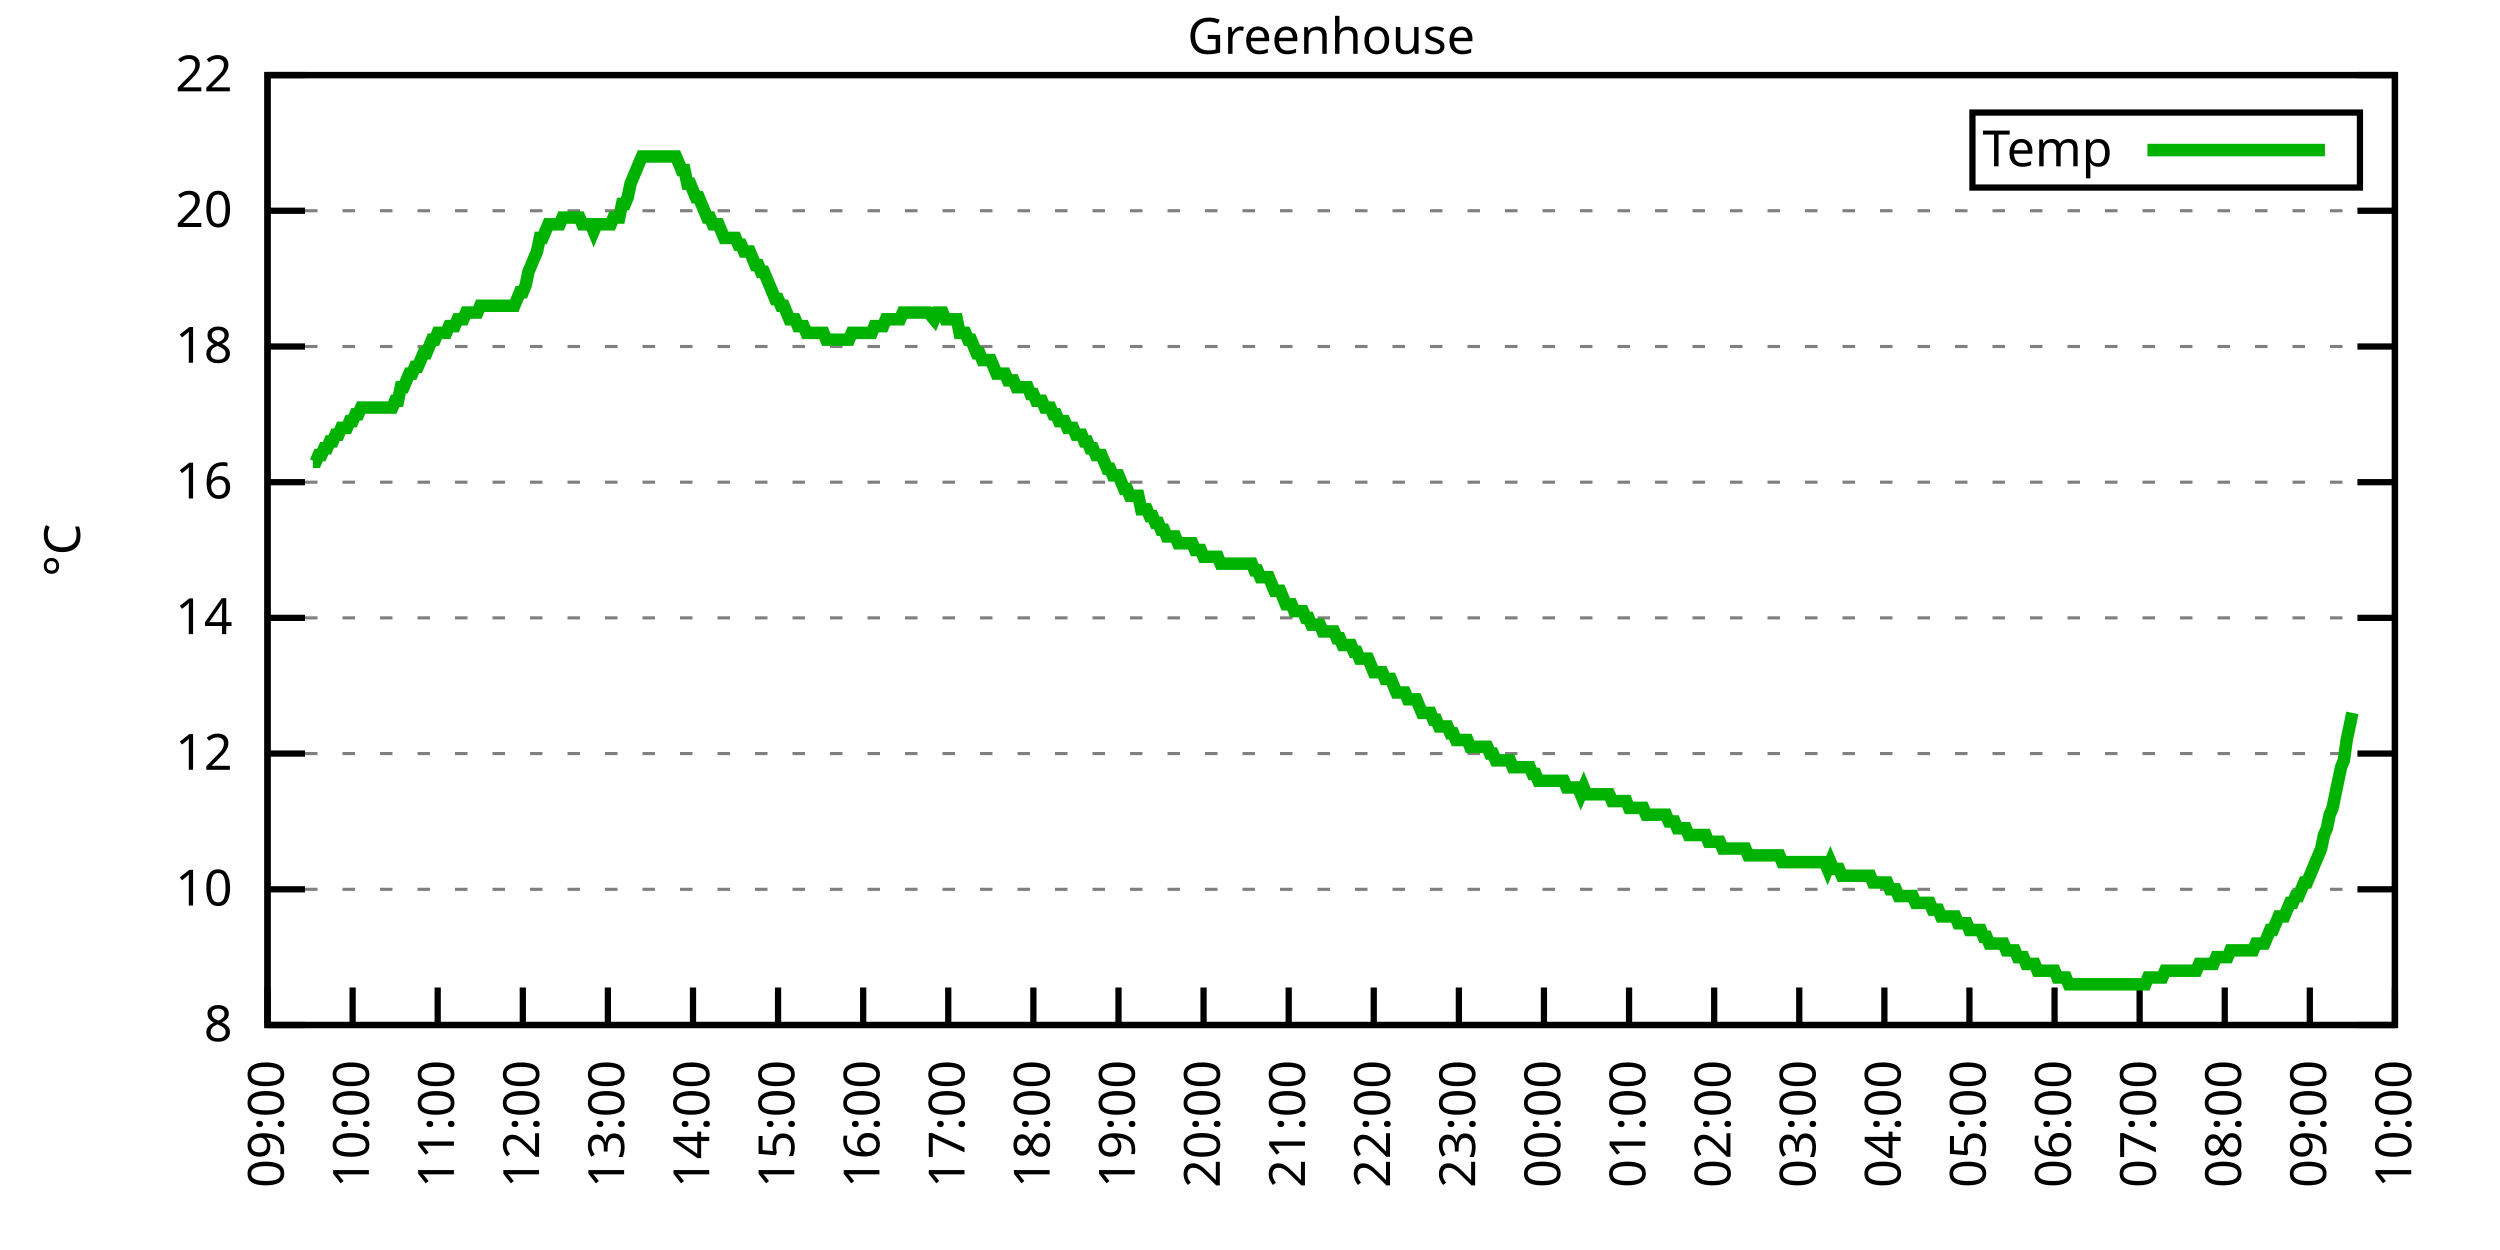
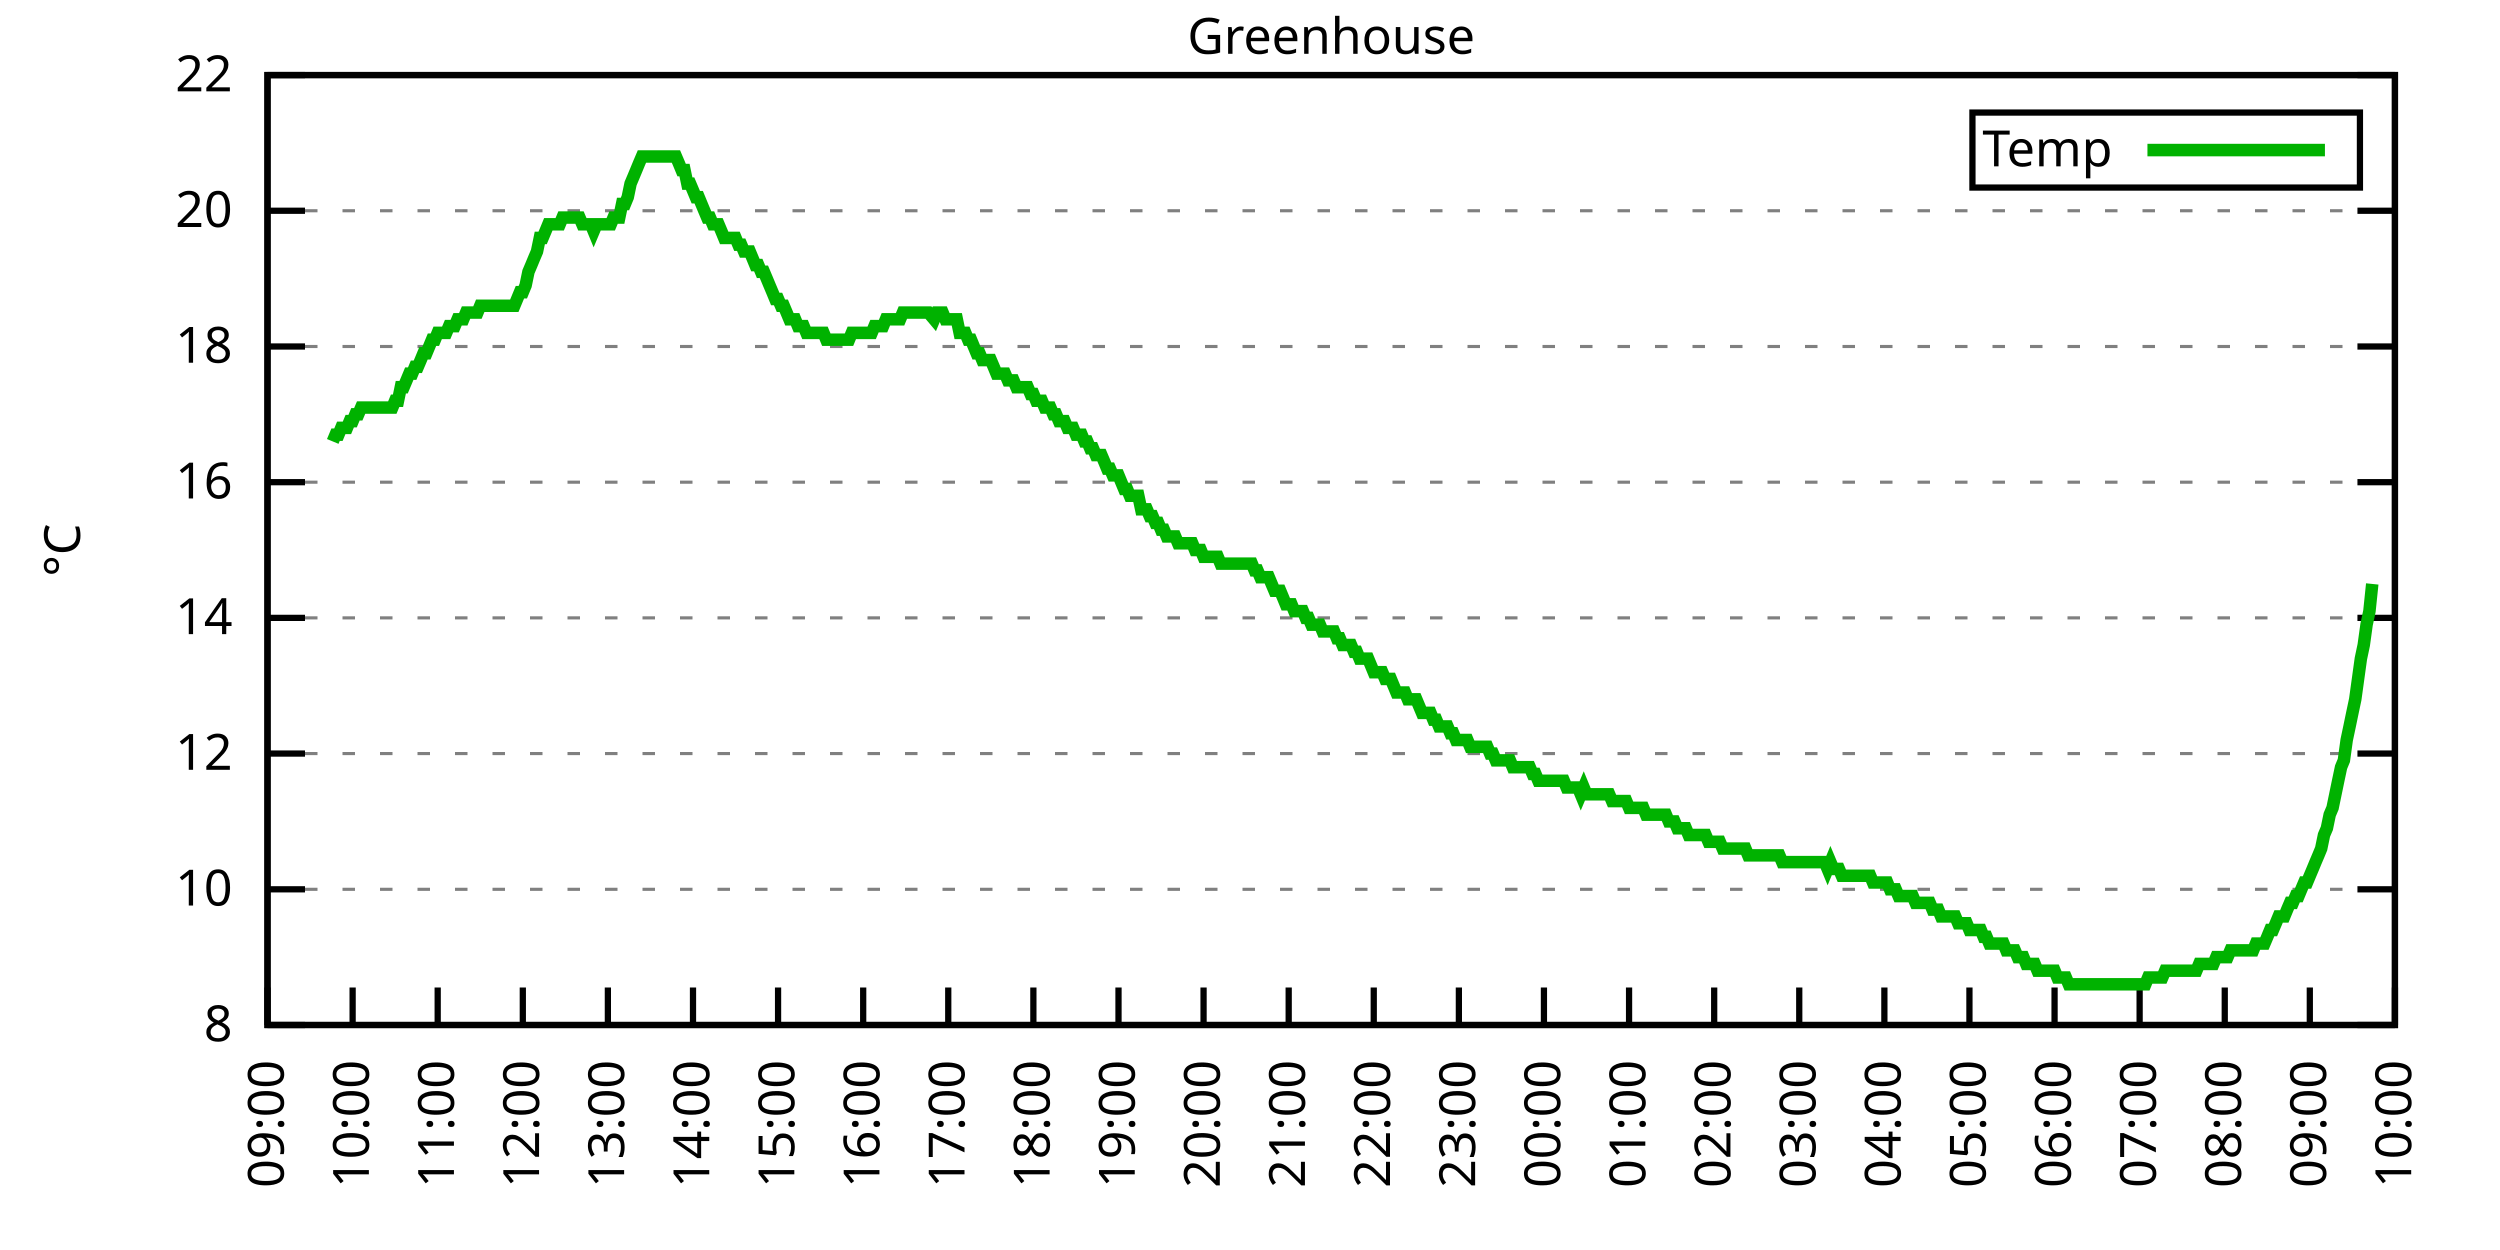
<svg xmlns="http://www.w3.org/2000/svg" xmlns:xlink="http://www.w3.org/1999/xlink" width="400" height="200" viewBox="0 0 400 200">
  <g id="gnuplot_canvas">
    <rect x="0" y="0" width="400" height="200" fill="none" />
    <defs>
      <circle id="gpDot" r="0.5" stroke-width="0.5" stroke="currentColor" />
      <path id="gpPt0" stroke-width="0.333" stroke="currentColor" d="M-1,0 h2 M0,-1 v2" />
      <path id="gpPt1" stroke-width="0.333" stroke="currentColor" d="M-1,-1 L1,1 M1,-1 L-1,1" />
      <path id="gpPt2" stroke-width="0.333" stroke="currentColor" d="M-1,0 L1,0 M0,-1 L0,1 M-1,-1 L1,1 M-1,1 L1,-1" />
      <rect id="gpPt3" stroke-width="0.333" stroke="currentColor" x="-1" y="-1" width="2" height="2" />
      <rect id="gpPt4" stroke-width="0.333" stroke="currentColor" fill="currentColor" x="-1" y="-1" width="2" height="2" />
      <circle id="gpPt5" stroke-width="0.333" stroke="currentColor" cx="0" cy="0" r="1" />
      <use xlink:href="#gpPt5" id="gpPt6" fill="currentColor" stroke="none" />
      <path id="gpPt7" stroke-width="0.333" stroke="currentColor" d="M0,-1.33 L-1.33,0.67 L1.33,0.67 z" />
      <use xlink:href="#gpPt7" id="gpPt8" fill="currentColor" stroke="none" />
      <use xlink:href="#gpPt7" id="gpPt9" stroke="currentColor" transform="rotate(180)" />
      <use xlink:href="#gpPt9" id="gpPt10" fill="currentColor" stroke="none" />
      <use xlink:href="#gpPt3" id="gpPt11" stroke="currentColor" transform="rotate(45)" />
      <use xlink:href="#gpPt11" id="gpPt12" fill="currentColor" stroke="none" />
      <path id="gpPt13" stroke-width="0.333" stroke="currentColor" d="M0,1.330 L1.265,0.411 L0.782,-1.067 L-0.782,-1.076 L-1.265,0.411 z" />
      <use xlink:href="#gpPt13" id="gpPt14" fill="currentColor" stroke="none" />
      <filter id="textbox" filterUnits="objectBoundingBox" x="0" y="0" height="1" width="1">
        <feFlood flood-color="white" flood-opacity="1" result="bgnd" />
        <feComposite in="SourceGraphic" in2="bgnd" operator="atop" />
      </filter>
      <filter id="greybox" filterUnits="objectBoundingBox" x="0" y="0" height="1" width="1">
        <feFlood flood-color="lightgrey" flood-opacity="1" result="grey" />
        <feComposite in="SourceGraphic" in2="grey" operator="atop" />
      </filter>
    </defs>
    <g fill="none" color="white" stroke="currentColor" stroke-width="1.00" stroke-linecap="butt" stroke-linejoin="miter">
</g>
    <g fill="none" color="black" stroke="currentColor" stroke-width="1.00" stroke-linecap="butt" stroke-linejoin="miter">
      <g stroke="none" shape-rendering="crispEdges">
        <polygon fill="rgb(255, 255, 255)" points="42.80,164.00 383.18,164.00 383.18,12.02 42.80,12.02 " />
      </g>
    </g>
    <g fill="none" color="black" stroke="currentColor" stroke-width="1.00" stroke-linecap="butt" stroke-linejoin="miter">
</g>
    <g fill="none" color="black" stroke="black" stroke-width="0.50" stroke-linecap="butt" stroke-linejoin="miter">
</g>
    <g fill="none" color="gray" stroke="currentColor" stroke-width="0.50" stroke-linecap="butt" stroke-linejoin="miter">
      <path stroke="gray" stroke-dasharray="2,4" class="gridline" d="M42.80,164.00 L383.19,164.00  " />
    </g>
    <g fill="none" color="gray" stroke="gray" stroke-width="1.00" stroke-linecap="butt" stroke-linejoin="miter">
</g>
    <g fill="none" color="black" stroke="currentColor" stroke-width="1.00" stroke-linecap="butt" stroke-linejoin="miter">
      <path stroke="black" d="M42.80,164.00 L48.80,164.00 M383.19,164.00 L377.19,164.00  " />
      <g transform="translate(37.20,166.60)" stroke="none" fill="black" font-family="Sans" font-size="8.00" text-anchor="end">
        <text>
          <tspan font-family="Sans"> 8</tspan>
        </text>
      </g>
    </g>
    <g fill="none" color="black" stroke="currentColor" stroke-width="1.00" stroke-linecap="butt" stroke-linejoin="miter">
</g>
    <g fill="none" color="black" stroke="black" stroke-width="0.50" stroke-linecap="butt" stroke-linejoin="miter">
</g>
    <g fill="none" color="gray" stroke="currentColor" stroke-width="0.50" stroke-linecap="butt" stroke-linejoin="miter">
      <path stroke="gray" stroke-dasharray="2,4" class="gridline" d="M42.80,142.29 L383.19,142.29  " />
    </g>
    <g fill="none" color="gray" stroke="gray" stroke-width="1.00" stroke-linecap="butt" stroke-linejoin="miter">
</g>
    <g fill="none" color="black" stroke="currentColor" stroke-width="1.00" stroke-linecap="butt" stroke-linejoin="miter">
      <path stroke="black" d="M42.80,142.29 L48.80,142.29 M383.19,142.29 L377.19,142.29  " />
      <g transform="translate(37.20,144.89)" stroke="none" fill="black" font-family="Sans" font-size="8.00" text-anchor="end">
        <text>
          <tspan font-family="Sans"> 10</tspan>
        </text>
      </g>
    </g>
    <g fill="none" color="black" stroke="currentColor" stroke-width="1.00" stroke-linecap="butt" stroke-linejoin="miter">
</g>
    <g fill="none" color="black" stroke="black" stroke-width="0.50" stroke-linecap="butt" stroke-linejoin="miter">
</g>
    <g fill="none" color="gray" stroke="currentColor" stroke-width="0.50" stroke-linecap="butt" stroke-linejoin="miter">
      <path stroke="gray" stroke-dasharray="2,4" class="gridline" d="M42.80,120.57 L383.19,120.57  " />
    </g>
    <g fill="none" color="gray" stroke="gray" stroke-width="1.00" stroke-linecap="butt" stroke-linejoin="miter">
</g>
    <g fill="none" color="black" stroke="currentColor" stroke-width="1.00" stroke-linecap="butt" stroke-linejoin="miter">
      <path stroke="black" d="M42.80,120.57 L48.80,120.57 M383.19,120.57 L377.19,120.57  " />
      <g transform="translate(37.20,123.17)" stroke="none" fill="black" font-family="Sans" font-size="8.00" text-anchor="end">
        <text>
          <tspan font-family="Sans"> 12</tspan>
        </text>
      </g>
    </g>
    <g fill="none" color="black" stroke="currentColor" stroke-width="1.00" stroke-linecap="butt" stroke-linejoin="miter">
</g>
    <g fill="none" color="black" stroke="black" stroke-width="0.50" stroke-linecap="butt" stroke-linejoin="miter">
</g>
    <g fill="none" color="gray" stroke="currentColor" stroke-width="0.50" stroke-linecap="butt" stroke-linejoin="miter">
      <path stroke="gray" stroke-dasharray="2,4" class="gridline" d="M42.80,98.86 L383.19,98.86  " />
    </g>
    <g fill="none" color="gray" stroke="gray" stroke-width="1.00" stroke-linecap="butt" stroke-linejoin="miter">
</g>
    <g fill="none" color="black" stroke="currentColor" stroke-width="1.00" stroke-linecap="butt" stroke-linejoin="miter">
      <path stroke="black" d="M42.80,98.86 L48.80,98.86 M383.19,98.86 L377.19,98.86  " />
      <g transform="translate(37.20,101.46)" stroke="none" fill="black" font-family="Sans" font-size="8.00" text-anchor="end">
        <text>
          <tspan font-family="Sans"> 14</tspan>
        </text>
      </g>
    </g>
    <g fill="none" color="black" stroke="currentColor" stroke-width="1.00" stroke-linecap="butt" stroke-linejoin="miter">
</g>
    <g fill="none" color="black" stroke="black" stroke-width="0.50" stroke-linecap="butt" stroke-linejoin="miter">
</g>
    <g fill="none" color="gray" stroke="currentColor" stroke-width="0.50" stroke-linecap="butt" stroke-linejoin="miter">
      <path stroke="gray" stroke-dasharray="2,4" class="gridline" d="M42.80,77.15 L383.19,77.15  " />
    </g>
    <g fill="none" color="gray" stroke="gray" stroke-width="1.00" stroke-linecap="butt" stroke-linejoin="miter">
</g>
    <g fill="none" color="black" stroke="currentColor" stroke-width="1.00" stroke-linecap="butt" stroke-linejoin="miter">
      <path stroke="black" d="M42.80,77.15 L48.80,77.15 M383.19,77.15 L377.19,77.15  " />
      <g transform="translate(37.20,79.75)" stroke="none" fill="black" font-family="Sans" font-size="8.00" text-anchor="end">
        <text>
          <tspan font-family="Sans"> 16</tspan>
        </text>
      </g>
    </g>
    <g fill="none" color="black" stroke="currentColor" stroke-width="1.00" stroke-linecap="butt" stroke-linejoin="miter">
</g>
    <g fill="none" color="black" stroke="black" stroke-width="0.50" stroke-linecap="butt" stroke-linejoin="miter">
</g>
    <g fill="none" color="gray" stroke="currentColor" stroke-width="0.50" stroke-linecap="butt" stroke-linejoin="miter">
      <path stroke="gray" stroke-dasharray="2,4" class="gridline" d="M42.80,55.44 L383.19,55.44  " />
    </g>
    <g fill="none" color="gray" stroke="gray" stroke-width="1.00" stroke-linecap="butt" stroke-linejoin="miter">
</g>
    <g fill="none" color="black" stroke="currentColor" stroke-width="1.00" stroke-linecap="butt" stroke-linejoin="miter">
      <path stroke="black" d="M42.80,55.44 L48.80,55.44 M383.19,55.44 L377.19,55.44  " />
      <g transform="translate(37.20,58.04)" stroke="none" fill="black" font-family="Sans" font-size="8.00" text-anchor="end">
        <text>
          <tspan font-family="Sans"> 18</tspan>
        </text>
      </g>
    </g>
    <g fill="none" color="black" stroke="currentColor" stroke-width="1.00" stroke-linecap="butt" stroke-linejoin="miter">
</g>
    <g fill="none" color="black" stroke="black" stroke-width="0.50" stroke-linecap="butt" stroke-linejoin="miter">
</g>
    <g fill="none" color="gray" stroke="currentColor" stroke-width="0.50" stroke-linecap="butt" stroke-linejoin="miter">
      <path stroke="gray" stroke-dasharray="2,4" class="gridline" d="M42.80,33.72 L383.19,33.72  " />
    </g>
    <g fill="none" color="gray" stroke="gray" stroke-width="1.00" stroke-linecap="butt" stroke-linejoin="miter">
</g>
    <g fill="none" color="black" stroke="currentColor" stroke-width="1.00" stroke-linecap="butt" stroke-linejoin="miter">
      <path stroke="black" d="M42.80,33.72 L48.80,33.72 M383.19,33.72 L377.19,33.72  " />
      <g transform="translate(37.20,36.32)" stroke="none" fill="black" font-family="Sans" font-size="8.00" text-anchor="end">
        <text>
          <tspan font-family="Sans"> 20</tspan>
        </text>
      </g>
    </g>
    <g fill="none" color="black" stroke="currentColor" stroke-width="1.00" stroke-linecap="butt" stroke-linejoin="miter">
</g>
    <g fill="none" color="black" stroke="black" stroke-width="0.50" stroke-linecap="butt" stroke-linejoin="miter">
</g>
    <g fill="none" color="gray" stroke="currentColor" stroke-width="0.50" stroke-linecap="butt" stroke-linejoin="miter">
      <path stroke="gray" stroke-dasharray="2,4" class="gridline" d="M42.80,12.01 L383.19,12.01  " />
    </g>
    <g fill="none" color="gray" stroke="gray" stroke-width="1.00" stroke-linecap="butt" stroke-linejoin="miter">
</g>
    <g fill="none" color="black" stroke="currentColor" stroke-width="1.00" stroke-linecap="butt" stroke-linejoin="miter">
      <path stroke="black" d="M42.80,12.01 L48.80,12.01 M383.19,12.01 L377.19,12.01  " />
      <g transform="translate(37.20,14.61)" stroke="none" fill="black" font-family="Sans" font-size="8.00" text-anchor="end">
        <text>
          <tspan font-family="Sans"> 22</tspan>
        </text>
      </g>
    </g>
    <g fill="none" color="black" stroke="currentColor" stroke-width="1.00" stroke-linecap="butt" stroke-linejoin="miter">
      <path stroke="black" d="M42.80,164.00 L42.80,158.00  " />
      <g transform="translate(45.40,169.60) rotate(270.00)" stroke="none" fill="black" font-family="Sans" font-size="8.00" text-anchor="end">
        <text>
          <tspan font-family="Sans">09:00</tspan>
        </text>
      </g>
    </g>
    <g fill="none" color="black" stroke="currentColor" stroke-width="1.00" stroke-linecap="butt" stroke-linejoin="miter">
      <path stroke="black" d="M56.42,164.00 L56.42,158.00  " />
      <g transform="translate(59.02,169.60) rotate(270.00)" stroke="none" fill="black" font-family="Sans" font-size="8.00" text-anchor="end">
        <text>
          <tspan font-family="Sans">10:00</tspan>
        </text>
      </g>
    </g>
    <g fill="none" color="black" stroke="currentColor" stroke-width="1.00" stroke-linecap="butt" stroke-linejoin="miter">
      <path stroke="black" d="M70.03,164.00 L70.03,158.00  " />
      <g transform="translate(72.63,169.60) rotate(270.00)" stroke="none" fill="black" font-family="Sans" font-size="8.00" text-anchor="end">
        <text>
          <tspan font-family="Sans">11:00</tspan>
        </text>
      </g>
    </g>
    <g fill="none" color="black" stroke="currentColor" stroke-width="1.00" stroke-linecap="butt" stroke-linejoin="miter">
      <path stroke="black" d="M83.65,164.00 L83.65,158.00  " />
      <g transform="translate(86.25,169.60) rotate(270.00)" stroke="none" fill="black" font-family="Sans" font-size="8.00" text-anchor="end">
        <text>
          <tspan font-family="Sans">12:00</tspan>
        </text>
      </g>
    </g>
    <g fill="none" color="black" stroke="currentColor" stroke-width="1.00" stroke-linecap="butt" stroke-linejoin="miter">
      <path stroke="black" d="M97.26,164.00 L97.26,158.00  " />
      <g transform="translate(99.86,169.60) rotate(270.00)" stroke="none" fill="black" font-family="Sans" font-size="8.00" text-anchor="end">
        <text>
          <tspan font-family="Sans">13:00</tspan>
        </text>
      </g>
    </g>
    <g fill="none" color="black" stroke="currentColor" stroke-width="1.00" stroke-linecap="butt" stroke-linejoin="miter">
      <path stroke="black" d="M110.88,164.00 L110.88,158.00  " />
      <g transform="translate(113.48,169.60) rotate(270.00)" stroke="none" fill="black" font-family="Sans" font-size="8.00" text-anchor="end">
        <text>
          <tspan font-family="Sans">14:00</tspan>
        </text>
      </g>
    </g>
    <g fill="none" color="black" stroke="currentColor" stroke-width="1.00" stroke-linecap="butt" stroke-linejoin="miter">
      <path stroke="black" d="M124.49,164.00 L124.49,158.00  " />
      <g transform="translate(127.09,169.60) rotate(270.00)" stroke="none" fill="black" font-family="Sans" font-size="8.00" text-anchor="end">
        <text>
          <tspan font-family="Sans">15:00</tspan>
        </text>
      </g>
    </g>
    <g fill="none" color="black" stroke="currentColor" stroke-width="1.00" stroke-linecap="butt" stroke-linejoin="miter">
      <path stroke="black" d="M138.11,164.00 L138.11,158.00  " />
      <g transform="translate(140.71,169.60) rotate(270.00)" stroke="none" fill="black" font-family="Sans" font-size="8.00" text-anchor="end">
        <text>
          <tspan font-family="Sans">16:00</tspan>
        </text>
      </g>
    </g>
    <g fill="none" color="black" stroke="currentColor" stroke-width="1.00" stroke-linecap="butt" stroke-linejoin="miter">
      <path stroke="black" d="M151.72,164.00 L151.72,158.00  " />
      <g transform="translate(154.32,169.60) rotate(270.00)" stroke="none" fill="black" font-family="Sans" font-size="8.00" text-anchor="end">
        <text>
          <tspan font-family="Sans">17:00</tspan>
        </text>
      </g>
    </g>
    <g fill="none" color="black" stroke="currentColor" stroke-width="1.00" stroke-linecap="butt" stroke-linejoin="miter">
      <path stroke="black" d="M165.34,164.00 L165.34,158.00  " />
      <g transform="translate(167.94,169.60) rotate(270.00)" stroke="none" fill="black" font-family="Sans" font-size="8.00" text-anchor="end">
        <text>
          <tspan font-family="Sans">18:00</tspan>
        </text>
      </g>
    </g>
    <g fill="none" color="black" stroke="currentColor" stroke-width="1.00" stroke-linecap="butt" stroke-linejoin="miter">
      <path stroke="black" d="M178.96,164.00 L178.96,158.00  " />
      <g transform="translate(181.56,169.60) rotate(270.00)" stroke="none" fill="black" font-family="Sans" font-size="8.00" text-anchor="end">
        <text>
          <tspan font-family="Sans">19:00</tspan>
        </text>
      </g>
    </g>
    <g fill="none" color="black" stroke="currentColor" stroke-width="1.00" stroke-linecap="butt" stroke-linejoin="miter">
      <path stroke="black" d="M192.57,164.00 L192.57,158.00  " />
      <g transform="translate(195.17,169.60) rotate(270.00)" stroke="none" fill="black" font-family="Sans" font-size="8.00" text-anchor="end">
        <text>
          <tspan font-family="Sans">20:00</tspan>
        </text>
      </g>
    </g>
    <g fill="none" color="black" stroke="currentColor" stroke-width="1.00" stroke-linecap="butt" stroke-linejoin="miter">
      <path stroke="black" d="M206.19,164.00 L206.19,158.00  " />
      <g transform="translate(208.79,169.60) rotate(270.00)" stroke="none" fill="black" font-family="Sans" font-size="8.00" text-anchor="end">
        <text>
          <tspan font-family="Sans">21:00</tspan>
        </text>
      </g>
    </g>
    <g fill="none" color="black" stroke="currentColor" stroke-width="1.00" stroke-linecap="butt" stroke-linejoin="miter">
      <path stroke="black" d="M219.80,164.00 L219.80,158.00  " />
      <g transform="translate(222.40,169.60) rotate(270.00)" stroke="none" fill="black" font-family="Sans" font-size="8.00" text-anchor="end">
        <text>
          <tspan font-family="Sans">22:00</tspan>
        </text>
      </g>
    </g>
    <g fill="none" color="black" stroke="currentColor" stroke-width="1.00" stroke-linecap="butt" stroke-linejoin="miter">
      <path stroke="black" d="M233.42,164.00 L233.42,158.00  " />
      <g transform="translate(236.02,169.60) rotate(270.00)" stroke="none" fill="black" font-family="Sans" font-size="8.00" text-anchor="end">
        <text>
          <tspan font-family="Sans">23:00</tspan>
        </text>
      </g>
    </g>
    <g fill="none" color="black" stroke="currentColor" stroke-width="1.00" stroke-linecap="butt" stroke-linejoin="miter">
      <path stroke="black" d="M247.03,164.00 L247.03,158.00  " />
      <g transform="translate(249.63,169.60) rotate(270.00)" stroke="none" fill="black" font-family="Sans" font-size="8.00" text-anchor="end">
        <text>
          <tspan font-family="Sans">00:00</tspan>
        </text>
      </g>
    </g>
    <g fill="none" color="black" stroke="currentColor" stroke-width="1.00" stroke-linecap="butt" stroke-linejoin="miter">
      <path stroke="black" d="M260.65,164.00 L260.65,158.00  " />
      <g transform="translate(263.25,169.60) rotate(270.00)" stroke="none" fill="black" font-family="Sans" font-size="8.00" text-anchor="end">
        <text>
          <tspan font-family="Sans">01:00</tspan>
        </text>
      </g>
    </g>
    <g fill="none" color="black" stroke="currentColor" stroke-width="1.00" stroke-linecap="butt" stroke-linejoin="miter">
      <path stroke="black" d="M274.27,164.00 L274.27,158.00  " />
      <g transform="translate(276.87,169.60) rotate(270.00)" stroke="none" fill="black" font-family="Sans" font-size="8.00" text-anchor="end">
        <text>
          <tspan font-family="Sans">02:00</tspan>
        </text>
      </g>
    </g>
    <g fill="none" color="black" stroke="currentColor" stroke-width="1.00" stroke-linecap="butt" stroke-linejoin="miter">
      <path stroke="black" d="M287.88,164.00 L287.88,158.00  " />
      <g transform="translate(290.48,169.60) rotate(270.00)" stroke="none" fill="black" font-family="Sans" font-size="8.00" text-anchor="end">
        <text>
          <tspan font-family="Sans">03:00</tspan>
        </text>
      </g>
    </g>
    <g fill="none" color="black" stroke="currentColor" stroke-width="1.00" stroke-linecap="butt" stroke-linejoin="miter">
      <path stroke="black" d="M301.50,164.00 L301.50,158.00  " />
      <g transform="translate(304.10,169.60) rotate(270.00)" stroke="none" fill="black" font-family="Sans" font-size="8.00" text-anchor="end">
        <text>
          <tspan font-family="Sans">04:00</tspan>
        </text>
      </g>
    </g>
    <g fill="none" color="black" stroke="currentColor" stroke-width="1.00" stroke-linecap="butt" stroke-linejoin="miter">
      <path stroke="black" d="M315.11,164.00 L315.11,158.00  " />
      <g transform="translate(317.71,169.60) rotate(270.00)" stroke="none" fill="black" font-family="Sans" font-size="8.00" text-anchor="end">
        <text>
          <tspan font-family="Sans">05:00</tspan>
        </text>
      </g>
    </g>
    <g fill="none" color="black" stroke="currentColor" stroke-width="1.00" stroke-linecap="butt" stroke-linejoin="miter">
      <path stroke="black" d="M328.73,164.00 L328.73,158.00  " />
      <g transform="translate(331.33,169.60) rotate(270.00)" stroke="none" fill="black" font-family="Sans" font-size="8.00" text-anchor="end">
        <text>
          <tspan font-family="Sans">06:00</tspan>
        </text>
      </g>
    </g>
    <g fill="none" color="black" stroke="currentColor" stroke-width="1.00" stroke-linecap="butt" stroke-linejoin="miter">
      <path stroke="black" d="M342.34,164.00 L342.34,158.00  " />
      <g transform="translate(344.94,169.60) rotate(270.00)" stroke="none" fill="black" font-family="Sans" font-size="8.00" text-anchor="end">
        <text>
          <tspan font-family="Sans">07:00</tspan>
        </text>
      </g>
    </g>
    <g fill="none" color="black" stroke="currentColor" stroke-width="1.00" stroke-linecap="butt" stroke-linejoin="miter">
      <path stroke="black" d="M355.96,164.00 L355.96,158.00  " />
      <g transform="translate(358.56,169.60) rotate(270.00)" stroke="none" fill="black" font-family="Sans" font-size="8.00" text-anchor="end">
        <text>
          <tspan font-family="Sans">08:00</tspan>
        </text>
      </g>
    </g>
    <g fill="none" color="black" stroke="currentColor" stroke-width="1.00" stroke-linecap="butt" stroke-linejoin="miter">
      <path stroke="black" d="M369.57,164.00 L369.57,158.00  " />
      <g transform="translate(372.17,169.60) rotate(270.00)" stroke="none" fill="black" font-family="Sans" font-size="8.00" text-anchor="end">
        <text>
          <tspan font-family="Sans">09:00</tspan>
        </text>
      </g>
    </g>
    <g fill="none" color="black" stroke="currentColor" stroke-width="1.00" stroke-linecap="butt" stroke-linejoin="miter">
      <path stroke="black" d="M383.19,164.00 L383.19,158.00  " />
      <g transform="translate(385.79,169.60) rotate(270.00)" stroke="none" fill="black" font-family="Sans" font-size="8.00" text-anchor="end">
        <text>
          <tspan font-family="Sans">10:00</tspan>
        </text>
      </g>
    </g>
    <g fill="none" color="black" stroke="currentColor" stroke-width="1.00" stroke-linecap="butt" stroke-linejoin="miter">
</g>
    <g fill="none" color="black" stroke="currentColor" stroke-width="1.00" stroke-linecap="butt" stroke-linejoin="miter">
      <path stroke="black" d="M42.80,12.01 L42.80,164.00 L383.19,164.00 L383.19,12.01 L42.80,12.01 Z  " />
    </g>
    <g fill="none" color="black" stroke="currentColor" stroke-width="1.00" stroke-linecap="butt" stroke-linejoin="miter">
</g>
    <g fill="none" color="black" stroke="currentColor" stroke-width="1.00" stroke-linecap="butt" stroke-linejoin="miter">
      <path stroke="black" d="M315.59,30.01 L315.59,18.01 L377.59,18.01 L377.59,30.01 L315.59,30.01 Z  " />
    </g>
    <g id="Greenhouse_plot_1">
      <g fill="none" color="white" stroke="black" stroke-width="2.00" stroke-linecap="butt" stroke-linejoin="miter">
</g>
      <g fill="none" color="black" stroke="currentColor" stroke-width="2.00" stroke-linecap="butt" stroke-linejoin="miter">
        <g transform="translate(337.99,26.61)" stroke="none" fill="black" font-family="Sans" font-size="8.00" text-anchor="end">
          <text>
            <tspan font-family="Sans">Temp</tspan>
          </text>
        </g>
      </g>
      <g fill="none" color="black" stroke="currentColor" stroke-width="2.00" stroke-linecap="butt" stroke-linejoin="miter">
-         <path stroke="rgb(  0, 178,   0)" d="M343.59,24.01 L371.99,24.01 M50.06,73.89 L50.52,73.89 L50.97,72.81 L51.42,72.81 L51.88,71.72 L52.33,71.72   L52.78,70.63 L53.24,70.63 L53.69,69.55 L54.15,69.55 L54.60,68.46 L55.05,68.46 L55.51,68.46 L55.96,67.38   L56.42,67.38 L56.87,66.29 L57.32,66.29 L57.78,65.21 L58.23,65.21 L58.68,65.21 L59.14,65.21 L59.59,65.21   L60.05,65.21 L60.50,65.21 L60.95,65.21 L61.41,65.21 L61.86,65.21 L62.32,65.21 L62.77,65.21 L63.22,64.12   L63.68,64.12 L64.13,61.95 L64.58,61.95 L65.04,60.86 L65.49,59.78 L65.95,59.78 L66.40,58.69 L66.85,58.69   L67.31,57.61 L67.76,56.52 L68.22,56.52 L68.67,55.44 L69.12,54.35 L69.58,54.35 L70.03,53.26 L70.49,53.26   L70.94,53.26 L71.39,53.26 L71.85,52.18 L72.30,52.18 L72.75,52.18 L73.21,51.09 L73.66,51.09 L74.12,51.09   L74.57,50.01 L75.02,50.01 L75.48,50.01 L75.93,50.01 L76.39,50.01 L76.84,48.92 L77.29,48.92 L77.75,48.92   L78.20,48.92 L78.65,48.92 L79.11,48.92 L79.56,48.92 L80.02,48.92 L80.47,48.92 L80.92,48.92 L81.38,48.92   L81.83,48.92 L82.29,48.92 L82.74,47.84 L83.19,46.75 L83.65,46.75 L84.10,45.66 L84.55,43.49 L85.01,42.41   L85.46,41.32 L85.92,40.24 L86.37,38.07 L86.82,38.07 L87.28,36.98 L87.73,35.89 L88.19,35.89 L88.64,35.89   L89.09,35.89 L89.55,35.89 L90.00,34.81 L90.45,34.81 L90.91,34.81 L91.36,34.81 L91.82,34.81 L92.27,34.81   L92.72,34.81 L93.18,35.89 L93.63,35.89 L94.09,35.89 L94.54,35.89 L94.99,36.98 L95.45,35.89 L95.90,35.89   L96.35,35.89 L96.81,35.89 L97.26,35.89 L97.72,35.89 L98.17,34.81 L98.62,34.81 L99.08,34.81 L99.53,32.64   L99.99,32.64 L100.44,31.55 L100.89,29.38 L101.35,28.29 L101.80,27.21 L102.25,26.12 L102.71,25.04 L103.16,25.04   L103.62,25.04 L104.07,25.04 L104.52,25.04 L104.98,25.04 L105.43,25.04 L105.89,25.04 L106.34,25.04 L106.79,25.04   L107.25,25.04 L107.70,25.04 L108.15,25.04 L108.61,26.12 L109.06,27.21 L109.52,27.21 L109.97,29.38 L110.42,29.38   L110.88,30.47 L111.33,31.55 L111.79,31.55 L112.24,32.64 L112.69,33.72 L113.15,34.81 L113.60,34.81 L114.05,35.89   L114.51,35.89 L114.96,35.89 L115.42,36.98 L115.87,38.07 L116.32,38.07 L116.78,38.07 L117.23,38.07 L117.69,38.07   L118.14,39.15 L118.59,39.15 L119.05,40.24 L119.50,40.24 L119.96,40.24 L120.41,41.32 L120.86,42.41 L121.32,42.41   L121.77,43.49 L122.22,43.49 L122.68,44.58 L123.13,45.66 L123.59,46.75 L124.04,47.84 L124.49,47.84 L124.95,48.92   L125.40,48.92 L125.86,50.01 L126.31,51.09 L126.76,51.09 L127.22,51.09 L127.67,52.18 L128.12,52.18 L128.58,52.18   L129.03,53.26 L129.49,53.26 L129.94,53.26 L130.39,53.26 L130.85,53.26 L131.30,53.26 L131.76,53.26 L132.21,54.35   L132.66,54.35 L133.12,54.35 L133.57,54.35 L134.02,54.35 L134.48,54.35 L134.93,54.35 L135.39,54.35 L135.84,54.35   L136.29,53.26 L136.75,53.26 L137.20,53.26 L137.66,53.26 L138.11,53.26 L138.56,53.26 L139.02,53.26 L139.47,53.26   L139.92,52.18 L140.38,52.18 L140.83,52.18 L141.29,52.18 L141.74,51.09 L142.19,51.09 L142.65,51.09 L143.10,51.09   L143.56,51.09 L144.01,51.09 L144.46,50.01 L144.92,50.01 L145.37,50.01 L145.82,50.01 L146.28,50.01 L146.73,50.01   L147.19,50.01 L147.64,50.01 L148.09,50.01 L148.55,50.01 L149.46,51.09 L149.91,50.01 L150.36,50.01 L150.82,50.01   L151.27,51.09 L151.72,51.09 L152.18,51.09 L152.63,51.09 L153.09,51.09 L153.54,53.26 L153.99,53.26 L154.45,53.26   L154.90,54.35 L155.36,54.35 L155.81,55.44 L156.26,56.52 L156.72,56.52 L157.17,57.61 L157.62,57.61 L158.08,57.61   L158.53,57.61 L158.99,58.69 L159.44,59.78 L159.89,59.78 L160.35,59.78 L160.80,59.78 L161.26,60.86 L161.71,60.86   L162.16,60.86 L162.62,61.95 L163.07,61.95 L163.52,61.95 L163.98,61.95 L164.43,61.95 L164.89,63.04 L165.34,63.04   L165.79,64.12 L166.25,64.12 L166.70,64.12 L167.16,65.21 L167.61,65.21 L168.06,65.21 L168.52,66.29 L168.97,66.29   L169.43,67.38 L169.88,67.38 L170.33,67.38 L170.79,68.46 L171.24,68.46 L171.69,68.46 L172.15,69.55 L172.60,69.55   L173.06,69.55 L173.51,70.63 L173.96,70.63 L174.42,71.72 L174.87,71.72 L175.33,72.81 L175.78,72.81 L176.23,72.81   L176.69,73.89 L177.14,74.98 L177.59,74.98 L178.05,76.06 L178.50,76.06 L178.96,76.06 L179.41,77.15 L179.86,78.23   L180.32,78.23 L180.77,79.32 L181.23,79.32 L181.68,79.32 L182.13,79.32 L182.59,81.49 L183.04,81.49 L183.49,81.49   L183.95,82.58 L184.40,82.58 L184.86,83.66 L185.31,83.66 L185.76,84.75 L186.22,84.75 L186.67,85.83 L187.13,85.83   L187.58,85.83 L188.03,85.83 L188.49,86.92 L188.94,86.92 L189.39,86.92 L189.85,86.92 L190.30,86.92 L190.76,86.92   L191.21,88.00 L191.66,88.00 L192.12,88.00 L192.57,89.09 L193.03,89.09 L193.48,89.09 L193.93,89.09 L194.39,89.09   L194.84,89.09 L195.29,90.18 L195.75,90.18 L196.20,90.18 L196.66,90.18 L197.11,90.18 L197.56,90.18 L198.02,90.18   L198.47,90.18 L198.93,90.18 L199.38,90.18 L199.83,90.18 L200.29,90.18 L200.74,91.26 L201.19,91.26 L201.65,92.35   L202.10,92.35 L202.56,92.35 L203.01,92.35 L203.46,93.43 L203.92,94.52 L204.37,94.52 L204.83,94.52 L205.28,95.60   L205.73,96.69 L206.19,96.69 L206.64,96.69 L207.09,97.78 L207.55,97.78 L208.00,97.78 L208.46,97.78 L208.91,98.86   L209.36,98.86 L209.82,99.95 L210.27,99.95 L210.73,99.95 L211.18,99.95 L211.63,101.03 L212.09,101.03 L212.54,101.03   L213.00,101.03 L213.45,101.03 L213.90,102.12 L214.36,102.12 L214.81,103.20 L215.26,103.20 L215.72,103.20 L216.17,103.20   L216.63,104.29 L217.08,104.29 L217.53,105.38 L217.99,105.38 L218.44,105.38 L218.90,105.38 L219.35,106.46 L219.80,107.55   L220.26,107.55 L220.71,107.55 L221.16,107.55 L221.62,108.63 L222.07,108.63 L222.53,108.63 L222.98,109.72 L223.43,110.80   L223.89,110.80 L224.34,110.80 L224.80,110.80 L225.25,111.89 L225.70,111.89 L226.16,111.89 L226.61,111.89 L227.06,112.97   L227.52,114.06 L227.97,114.06 L228.43,114.06 L228.88,114.06 L229.33,115.15 L229.79,115.15 L230.24,116.23 L230.70,116.23   L231.15,116.23 L231.60,116.23 L232.06,117.32 L232.51,117.32 L232.96,118.40 L233.42,118.40 L233.87,118.40 L234.33,118.40   L234.78,118.40 L235.23,119.49 L235.69,119.49 L236.14,119.49 L236.60,119.49 L237.05,119.49 L237.50,119.49 L237.96,119.49   L238.41,120.57 L238.86,120.57 L239.32,121.66 L239.77,121.66 L240.23,121.66 L240.68,121.66 L241.13,121.66 L241.59,121.66   L242.04,122.75 L242.50,122.75 L242.95,122.75 L243.40,122.75 L243.86,122.75 L244.31,122.75 L244.76,122.75 L245.22,123.83   L245.67,123.83 L246.13,124.92 L246.58,124.92 L247.03,124.92 L247.49,124.92 L247.94,124.92 L248.40,124.92 L248.85,124.92   L249.30,124.92 L249.76,124.92 L250.21,124.92 L250.66,126.00 L251.12,126.00 L251.57,126.00 L252.03,126.00 L252.48,126.00   L252.93,127.09 L253.39,126.00 L253.84,127.09 L254.30,127.09 L254.75,127.09 L255.20,127.09 L255.66,127.09 L256.11,127.09   L256.56,127.09 L257.02,127.09 L257.47,127.09 L257.93,128.17 L258.38,128.17 L258.83,128.17 L259.29,128.17 L259.74,128.17   L260.20,128.17 L260.65,129.26 L261.10,129.26 L261.56,129.26 L262.01,129.26 L262.47,129.26 L262.92,129.26 L263.37,130.35   L263.83,130.35 L264.28,130.35 L264.73,130.35 L265.19,130.35 L265.64,130.35 L266.10,130.35 L266.55,130.35 L267.00,131.43   L267.46,131.43 L267.91,131.43 L268.37,132.52 L268.82,132.52 L269.27,132.52 L269.73,132.52 L270.18,133.60 L270.63,133.60   L271.09,133.60 L271.54,133.60 L272.00,133.60 L272.45,133.60 L272.90,133.60 L273.36,134.69 L273.81,134.69 L274.27,134.69   L274.72,134.69 L275.17,134.69 L275.63,135.77 L276.08,135.77 L276.53,135.77 L276.99,135.77 L277.44,135.77 L277.90,135.77   L278.35,135.77 L278.80,135.77 L279.26,135.77 L279.71,136.86 L280.17,136.86 L280.62,136.86 L281.07,136.86 L281.53,136.86   L281.98,136.86 L282.43,136.86 L282.89,136.86 L283.34,136.86 L283.80,136.86 L284.25,136.86 L284.70,136.86 L285.16,137.94   L285.61,137.94 L286.07,137.94 L286.52,137.94 L286.97,137.94 L287.43,137.94 L287.88,137.94 L288.33,137.94 L288.79,137.94   L289.24,137.94 L289.70,137.94 L290.15,137.94 L290.60,137.94 L291.06,137.94 L291.51,137.94 L291.97,137.94 L292.42,139.03   L292.87,137.94 L293.33,139.03 L293.78,139.03 L294.23,139.03 L294.69,140.12 L295.14,140.12 L295.60,140.12 L296.05,140.12   L296.50,140.12 L296.96,140.12 L297.41,140.12 L297.87,140.12 L298.32,140.12 L298.77,140.12 L299.23,140.12 L299.68,141.20   L300.13,141.20 L300.59,141.20 L301.04,141.20 L301.50,141.20 L301.95,141.20 L302.40,142.29 L302.86,142.29 L303.31,142.29   L303.77,143.37 L304.22,143.37 L304.67,143.37 L305.13,143.37 L305.58,143.37 L306.03,143.37 L306.49,144.46 L306.94,144.46   L307.40,144.46 L307.85,144.46 L308.30,144.46 L308.76,144.46 L309.21,145.54 L309.67,145.54 L310.12,145.54 L310.57,146.63   L311.03,146.63 L311.48,146.63 L311.94,146.63 L312.39,146.63 L312.84,146.63 L313.30,147.72 L313.75,147.72 L314.20,147.72   L314.66,147.72 L315.11,148.80 L315.57,148.80 L316.02,148.80 L316.47,148.80 L316.93,148.80 L317.38,149.89 L317.84,149.89   L318.29,150.97 L318.74,150.97 L319.20,150.97 L319.65,150.97 L320.10,150.97 L320.56,150.97 L321.01,152.06 L321.47,152.06   L321.92,152.06 L322.37,152.06 L322.83,153.14 L323.28,153.14 L323.74,153.14 L324.19,154.23 L324.64,154.23 L325.10,154.23   L325.55,154.23 L326.00,155.31 L326.46,155.31 L326.91,155.31 L327.37,155.31 L327.82,155.31 L328.27,155.31 L328.73,155.31   L329.18,156.40 L329.64,156.40 L330.09,156.40 L330.54,156.40 L331.00,157.49 L331.45,157.49 L331.90,157.49 L332.36,157.49   L332.81,157.49 L333.27,157.49 L333.72,157.49 L334.17,157.49 L334.63,157.49 L335.08,157.49 L335.54,157.49 L335.99,157.49   L336.44,157.49 L336.90,157.49 L337.35,157.49 L337.80,157.49 L338.26,157.49 L338.71,157.49 L339.17,157.49 L339.62,157.49   L340.07,157.49 L340.53,157.49 L340.98,157.49 L341.44,157.49 L341.89,157.49 L342.34,157.49 L342.80,157.49 L343.25,157.49   L343.70,156.40 L344.16,156.40 L344.61,156.40 L345.07,156.40 L345.52,156.40 L345.97,156.40 L346.43,155.31 L346.88,155.31   L347.34,155.31 L347.79,155.31 L348.24,155.31 L348.70,155.31 L349.15,155.31 L349.60,155.31 L350.06,155.31 L350.51,155.31   L350.97,155.31 L351.42,155.31 L351.87,154.23 L352.33,154.23 L352.78,154.23 L353.24,154.23 L353.69,154.23 L354.14,154.23   L354.60,153.14 L355.05,153.14 L355.50,153.14 L355.96,153.14 L356.41,153.14 L356.87,152.06 L357.32,152.06 L357.77,152.06   L358.23,152.06 L358.68,152.06 L359.14,152.06 L359.59,152.06 L360.04,152.06 L360.50,152.06 L360.95,150.97 L361.41,150.97   L361.86,150.97 L362.31,150.97 L362.77,149.89 L363.22,148.80 L363.67,148.80 L364.13,147.72 L364.58,146.63 L365.04,146.63   L365.49,146.63 L365.94,145.54 L366.40,144.46 L366.85,144.46 L367.31,143.37 L367.76,143.37 L368.21,142.29 L368.67,141.20   L369.12,141.20 L369.57,140.12 L370.03,139.03 L370.48,137.94 L370.94,136.86 L371.39,135.77 L371.84,133.60 L372.30,132.52   L372.75,130.35 L373.21,129.26 L373.66,127.09 L374.11,124.92 L374.57,122.75 L375.02,121.66 L375.47,118.40 L375.93,116.23   L376.38,114.06  " />
+         <path stroke="rgb(  0, 178,   0)" d="M343.59,24.01 L371.99,24.01 M53.24,70.63 L53.69,69.55 L54.15,69.55 L54.60,68.46 L55.05,68.46 L55.51,68.46   L55.96,67.38 L56.42,67.38 L56.87,66.29 L57.32,66.29 L57.78,65.21 L58.23,65.21 L58.68,65.21 L59.14,65.21   L59.59,65.21 L60.05,65.21 L60.50,65.21 L60.95,65.21 L61.41,65.21 L61.86,65.21 L62.32,65.21 L62.77,65.21   L63.22,64.12 L63.68,64.12 L64.13,61.95 L64.58,61.95 L65.04,60.86 L65.49,59.78 L65.95,59.78 L66.40,58.69   L66.85,58.69 L67.31,57.61 L67.76,56.52 L68.22,56.52 L68.67,55.44 L69.12,54.35 L69.58,54.35 L70.03,53.26   L70.49,53.26 L70.94,53.26 L71.39,53.26 L71.85,52.18 L72.30,52.18 L72.75,52.18 L73.21,51.09 L73.66,51.09   L74.12,51.09 L74.57,50.01 L75.02,50.01 L75.48,50.01 L75.93,50.01 L76.39,50.01 L76.84,48.92 L77.29,48.92   L77.75,48.92 L78.20,48.92 L78.65,48.92 L79.11,48.92 L79.56,48.92 L80.02,48.92 L80.47,48.92 L80.92,48.92   L81.38,48.92 L81.83,48.92 L82.29,48.92 L82.74,47.84 L83.19,46.75 L83.65,46.75 L84.10,45.66 L84.55,43.49   L85.01,42.41 L85.46,41.32 L85.92,40.24 L86.37,38.07 L86.82,38.07 L87.28,36.98 L87.73,35.89 L88.19,35.89   L88.64,35.89 L89.09,35.89 L89.55,35.89 L90.00,34.81 L90.45,34.81 L90.91,34.81 L91.36,34.81 L91.82,34.81   L92.27,34.81 L92.72,34.81 L93.18,35.89 L93.63,35.89 L94.09,35.89 L94.54,35.89 L94.99,36.98 L95.45,35.89   L95.90,35.89 L96.35,35.89 L96.81,35.89 L97.26,35.89 L97.72,35.89 L98.17,34.81 L98.62,34.81 L99.08,34.81   L99.53,32.64 L99.99,32.64 L100.44,31.55 L100.89,29.38 L101.35,28.29 L101.80,27.21 L102.25,26.12 L102.71,25.04   L103.16,25.04 L103.62,25.04 L104.07,25.04 L104.52,25.04 L104.98,25.04 L105.43,25.04 L105.89,25.04 L106.34,25.04   L106.79,25.04 L107.25,25.04 L107.70,25.04 L108.15,25.04 L108.61,26.12 L109.06,27.21 L109.52,27.21 L109.97,29.38   L110.42,29.38 L110.88,30.47 L111.33,31.55 L111.79,31.55 L112.24,32.64 L112.69,33.72 L113.15,34.81 L113.60,34.81   L114.05,35.89 L114.51,35.89 L114.96,35.89 L115.42,36.98 L115.87,38.07 L116.32,38.07 L116.78,38.07 L117.23,38.07   L117.69,38.07 L118.14,39.15 L118.59,39.15 L119.05,40.24 L119.50,40.24 L119.96,40.24 L120.41,41.32 L120.86,42.41   L121.32,42.41 L121.77,43.49 L122.22,43.49 L122.68,44.58 L123.13,45.66 L123.59,46.75 L124.04,47.84 L124.49,47.84   L124.95,48.92 L125.40,48.92 L125.86,50.01 L126.31,51.09 L126.76,51.09 L127.22,51.09 L127.67,52.18 L128.12,52.18   L128.58,52.18 L129.03,53.26 L129.49,53.26 L129.94,53.26 L130.39,53.26 L130.85,53.26 L131.30,53.26 L131.76,53.26   L132.21,54.35 L132.66,54.35 L133.12,54.35 L133.57,54.35 L134.02,54.35 L134.48,54.35 L134.93,54.35 L135.39,54.35   L135.84,54.35 L136.29,53.26 L136.75,53.26 L137.20,53.26 L137.66,53.26 L138.11,53.26 L138.56,53.26 L139.02,53.26   L139.47,53.26 L139.92,52.18 L140.38,52.18 L140.83,52.18 L141.29,52.18 L141.74,51.09 L142.19,51.09 L142.65,51.09   L143.10,51.09 L143.56,51.09 L144.01,51.09 L144.46,50.01 L144.92,50.01 L145.37,50.01 L145.82,50.01 L146.28,50.01   L146.73,50.01 L147.19,50.01 L147.64,50.01 L148.09,50.01 L148.55,50.01 L149.46,51.09 L149.91,50.01 L150.36,50.01   L150.82,50.01 L151.27,51.09 L151.72,51.09 L152.18,51.09 L152.63,51.09 L153.09,51.09 L153.54,53.26 L153.99,53.26   L154.45,53.26 L154.90,54.35 L155.36,54.35 L155.81,55.44 L156.26,56.52 L156.72,56.52 L157.17,57.61 L157.62,57.61   L158.08,57.61 L158.53,57.61 L158.99,58.69 L159.44,59.78 L159.89,59.78 L160.35,59.78 L160.80,59.78 L161.26,60.86   L161.71,60.86 L162.16,60.86 L162.62,61.95 L163.07,61.95 L163.52,61.95 L163.98,61.95 L164.43,61.95 L164.89,63.04   L165.34,63.04 L165.79,64.12 L166.25,64.12 L166.70,64.12 L167.16,65.21 L167.61,65.21 L168.06,65.21 L168.52,66.29   L168.97,66.29 L169.43,67.38 L169.88,67.38 L170.33,67.38 L170.79,68.46 L171.24,68.46 L171.69,68.46 L172.15,69.55   L172.60,69.55 L173.06,69.55 L173.51,70.63 L173.96,70.63 L174.42,71.72 L174.87,71.72 L175.33,72.81 L175.78,72.81   L176.23,72.81 L176.69,73.89 L177.14,74.98 L177.59,74.98 L178.05,76.06 L178.50,76.06 L178.96,76.06 L179.41,77.15   L179.86,78.23 L180.32,78.23 L180.77,79.32 L181.23,79.32 L181.68,79.32 L182.13,79.32 L182.59,81.49 L183.04,81.49   L183.49,81.49 L183.95,82.58 L184.40,82.58 L184.86,83.66 L185.31,83.66 L185.76,84.75 L186.22,84.75 L186.67,85.83   L187.13,85.83 L187.58,85.83 L188.03,85.83 L188.49,86.92 L188.94,86.92 L189.39,86.92 L189.85,86.92 L190.30,86.92   L190.76,86.92 L191.21,88.00 L191.66,88.00 L192.12,88.00 L192.57,89.09 L193.03,89.09 L193.48,89.09 L193.93,89.09   L194.39,89.09 L194.84,89.09 L195.29,90.18 L195.75,90.18 L196.20,90.18 L196.66,90.18 L197.11,90.18 L197.56,90.18   L198.02,90.18 L198.47,90.18 L198.93,90.18 L199.38,90.18 L199.83,90.18 L200.29,90.18 L200.74,91.26 L201.19,91.26   L201.65,92.35 L202.10,92.35 L202.56,92.35 L203.01,92.35 L203.46,93.43 L203.92,94.52 L204.37,94.52 L204.83,94.52   L205.28,95.60 L205.73,96.69 L206.19,96.69 L206.64,96.69 L207.09,97.78 L207.55,97.78 L208.00,97.78 L208.46,97.78   L208.91,98.86 L209.36,98.86 L209.82,99.95 L210.27,99.95 L210.73,99.95 L211.18,99.95 L211.63,101.03 L212.09,101.03   L212.54,101.03 L213.00,101.03 L213.45,101.03 L213.90,102.12 L214.36,102.12 L214.81,103.20 L215.26,103.20 L215.72,103.20   L216.17,103.20 L216.63,104.29 L217.08,104.29 L217.53,105.38 L217.99,105.38 L218.44,105.38 L218.90,105.38 L219.35,106.46   L219.80,107.55 L220.26,107.55 L220.71,107.55 L221.16,107.55 L221.62,108.63 L222.07,108.63 L222.53,108.63 L222.98,109.72   L223.43,110.80 L223.89,110.80 L224.34,110.80 L224.80,110.80 L225.25,111.89 L225.70,111.89 L226.16,111.89 L226.61,111.89   L227.06,112.97 L227.52,114.06 L227.97,114.06 L228.43,114.06 L228.88,114.06 L229.33,115.15 L229.79,115.15 L230.24,116.23   L230.70,116.23 L231.15,116.23 L231.60,116.23 L232.06,117.32 L232.51,117.32 L232.96,118.40 L233.42,118.40 L233.87,118.40   L234.33,118.40 L234.78,118.40 L235.23,119.49 L235.69,119.49 L236.14,119.49 L236.60,119.49 L237.05,119.49 L237.50,119.49   L237.96,119.49 L238.41,120.57 L238.86,120.57 L239.32,121.66 L239.77,121.66 L240.23,121.66 L240.68,121.66 L241.13,121.66   L241.59,121.66 L242.04,122.75 L242.50,122.75 L242.95,122.75 L243.40,122.75 L243.86,122.75 L244.31,122.75 L244.76,122.75   L245.22,123.83 L245.67,123.83 L246.13,124.92 L246.58,124.92 L247.03,124.92 L247.49,124.92 L247.94,124.92 L248.40,124.92   L248.85,124.92 L249.30,124.92 L249.76,124.92 L250.21,124.92 L250.66,126.00 L251.12,126.00 L251.57,126.00 L252.03,126.00   L252.48,126.00 L252.93,127.09 L253.39,126.00 L253.84,127.09 L254.30,127.09 L254.75,127.09 L255.20,127.09 L255.66,127.09   L256.11,127.09 L256.56,127.09 L257.02,127.09 L257.47,127.09 L257.93,128.17 L258.38,128.17 L258.83,128.17 L259.29,128.17   L259.74,128.17 L260.20,128.17 L260.65,129.26 L261.10,129.26 L261.56,129.26 L262.01,129.26 L262.47,129.26 L262.92,129.26   L263.37,130.35 L263.83,130.35 L264.28,130.35 L264.73,130.35 L265.19,130.35 L265.64,130.35 L266.10,130.35 L266.55,130.35   L267.00,131.43 L267.46,131.43 L267.91,131.43 L268.37,132.52 L268.82,132.52 L269.27,132.52 L269.73,132.52 L270.18,133.60   L270.63,133.60 L271.09,133.60 L271.54,133.60 L272.00,133.60 L272.45,133.60 L272.90,133.60 L273.36,134.69 L273.81,134.69   L274.27,134.69 L274.72,134.69 L275.17,134.69 L275.63,135.77 L276.08,135.77 L276.53,135.77 L276.99,135.77 L277.44,135.77   L277.90,135.77 L278.35,135.77 L278.80,135.77 L279.26,135.77 L279.71,136.86 L280.17,136.86 L280.62,136.86 L281.07,136.86   L281.53,136.86 L281.98,136.86 L282.43,136.86 L282.89,136.86 L283.34,136.86 L283.80,136.86 L284.25,136.86 L284.70,136.86   L285.16,137.94 L285.61,137.94 L286.07,137.94 L286.52,137.94 L286.97,137.94 L287.43,137.94 L287.88,137.94 L288.33,137.94   L288.79,137.94 L289.24,137.94 L289.70,137.94 L290.15,137.94 L290.60,137.94 L291.06,137.94 L291.51,137.94 L291.97,137.94   L292.42,139.03 L292.87,137.94 L293.33,139.03 L293.78,139.03 L294.23,139.03 L294.69,140.12 L295.14,140.12 L295.60,140.12   L296.05,140.12 L296.50,140.12 L296.96,140.12 L297.41,140.12 L297.87,140.12 L298.32,140.12 L298.77,140.12 L299.23,140.12   L299.68,141.20 L300.13,141.20 L300.59,141.20 L301.04,141.20 L301.50,141.20 L301.95,141.20 L302.40,142.29 L302.86,142.29   L303.31,142.29 L303.77,143.37 L304.22,143.37 L304.67,143.37 L305.13,143.37 L305.58,143.37 L306.03,143.37 L306.49,144.46   L306.94,144.46 L307.40,144.46 L307.85,144.46 L308.30,144.46 L308.76,144.46 L309.21,145.54 L309.67,145.54 L310.12,145.54   L310.57,146.63 L311.03,146.63 L311.48,146.63 L311.94,146.63 L312.39,146.63 L312.84,146.63 L313.30,147.72 L313.75,147.72   L314.20,147.72 L314.66,147.72 L315.11,148.80 L315.57,148.80 L316.02,148.80 L316.47,148.80 L316.93,148.80 L317.38,149.89   L317.84,149.89 L318.29,150.97 L318.74,150.97 L319.20,150.97 L319.65,150.97 L320.10,150.97 L320.56,150.97 L321.01,152.06   L321.47,152.06 L321.92,152.06 L322.37,152.06 L322.83,153.14 L323.28,153.14 L323.74,153.14 L324.19,154.23 L324.64,154.23   L325.10,154.23 L325.55,154.23 L326.00,155.31 L326.46,155.31 L326.91,155.31 L327.37,155.31 L327.82,155.31 L328.27,155.31   L328.73,155.31 L329.18,156.40 L329.64,156.40 L330.09,156.40 L330.54,156.40 L331.00,157.49 L331.45,157.49 L331.90,157.49   L332.36,157.49 L332.81,157.49 L333.27,157.49 L333.72,157.49 L334.17,157.49 L334.63,157.49 L335.08,157.49 L335.54,157.49   L335.99,157.49 L336.44,157.49 L336.90,157.49 L337.35,157.49 L337.80,157.49 L338.26,157.49 L338.71,157.49 L339.17,157.49   L339.62,157.49 L340.07,157.49 L340.53,157.49 L340.98,157.49 L341.44,157.49 L341.89,157.49 L342.34,157.49 L342.80,157.49   L343.25,157.49 L343.70,156.40 L344.16,156.40 L344.61,156.40 L345.07,156.40 L345.52,156.40 L345.97,156.40 L346.43,155.31   L346.88,155.31 L347.34,155.31 L347.79,155.31 L348.24,155.31 L348.70,155.31 L349.15,155.31 L349.60,155.31 L350.06,155.31   L350.51,155.31 L350.97,155.31 L351.42,155.31 L351.87,154.23 L352.33,154.23 L352.78,154.23 L353.24,154.23 L353.69,154.23   L354.14,154.23 L354.60,153.14 L355.05,153.14 L355.50,153.14 L355.96,153.14 L356.41,153.14 L356.87,152.06 L357.32,152.06   L357.77,152.06 L358.23,152.06 L358.68,152.06 L359.14,152.06 L359.59,152.06 L360.04,152.06 L360.50,152.06 L360.95,150.97   L361.41,150.97 L361.86,150.97 L362.31,150.97 L362.77,149.89 L363.22,148.80 L363.67,148.80 L364.13,147.72 L364.58,146.63   L365.04,146.63 L365.49,146.63 L365.94,145.54 L366.40,144.46 L366.85,144.46 L367.31,143.37 L367.76,143.37 L368.21,142.29   L368.67,141.20 L369.12,141.20 L369.57,140.12 L370.03,139.03 L370.48,137.94 L370.94,136.86 L371.39,135.77 L371.84,133.60   L372.30,132.52 L372.75,130.35 L373.21,129.26 L373.66,127.09 L374.11,124.92 L374.57,122.75 L375.02,121.66 L375.47,118.40   L375.93,116.23 L376.38,114.06 L376.84,111.89 L377.29,108.63 L377.74,105.38 L378.20,103.20 L378.65,99.95 L379.11,97.78   L379.56,93.43  " />
      </g>
    </g>
    <g fill="none" color="black" stroke="currentColor" stroke-width="2.00" stroke-linecap="butt" stroke-linejoin="miter">
</g>
    <g fill="none" color="black" stroke="black" stroke-width="1.00" stroke-linecap="butt" stroke-linejoin="miter">
</g>
    <g fill="none" color="black" stroke="currentColor" stroke-width="1.00" stroke-linecap="butt" stroke-linejoin="miter">
      <path stroke="black" d="M42.80,12.01 L42.80,164.00 L383.19,164.00 L383.19,12.01 L42.80,12.01 Z  " />
      <g transform="translate(12.80,88.01) rotate(270.00)" stroke="none" fill="black" font-family="Sans" font-size="8.00" text-anchor="middle">
        <text>
          <tspan font-family="Sans">°C</tspan>
        </text>
      </g>
    </g>
    <g fill="none" color="black" stroke="currentColor" stroke-width="1.00" stroke-linecap="butt" stroke-linejoin="miter">
</g>
    <g fill="none" color="black" stroke="currentColor" stroke-width="1.00" stroke-linecap="butt" stroke-linejoin="miter">
      <g transform="translate(212.99,8.61)" stroke="none" fill="black" font-family="Sans" font-size="8.00" text-anchor="middle">
        <text>
          <tspan font-family="Sans">Greenhouse</tspan>
        </text>
      </g>
    </g>
    <g fill="none" color="black" stroke="currentColor" stroke-width="1.00" stroke-linecap="butt" stroke-linejoin="miter">
</g>
  </g>
</svg>
